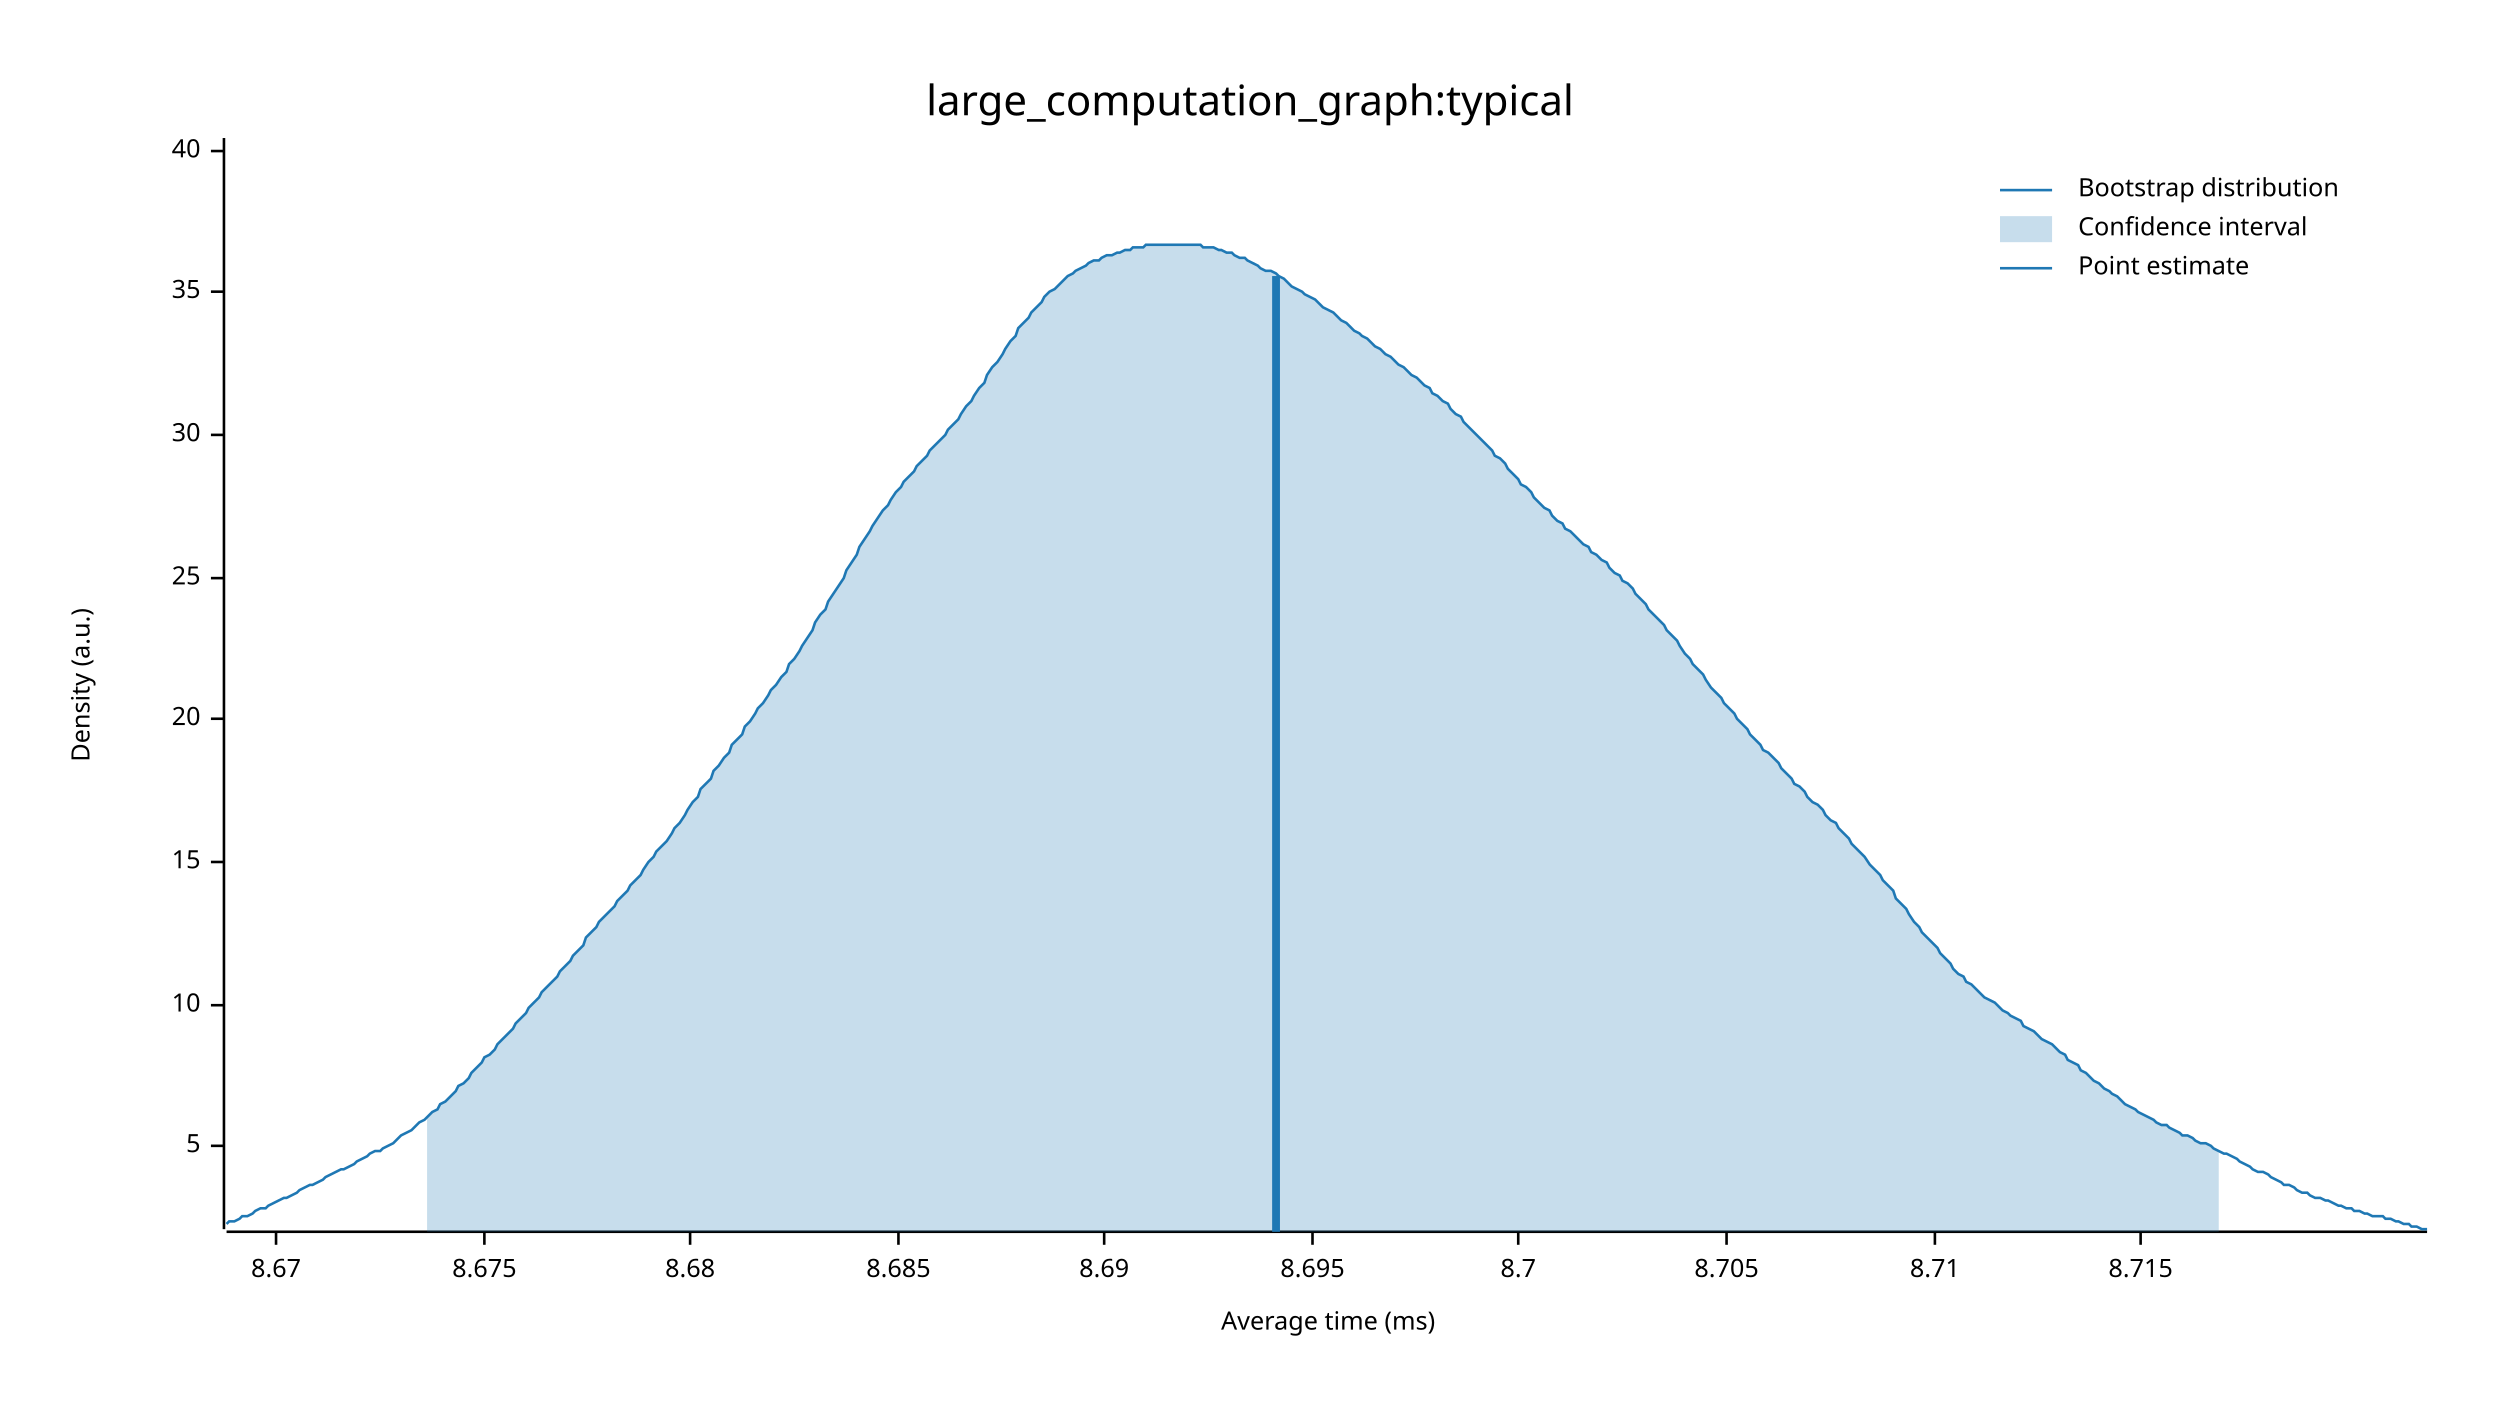
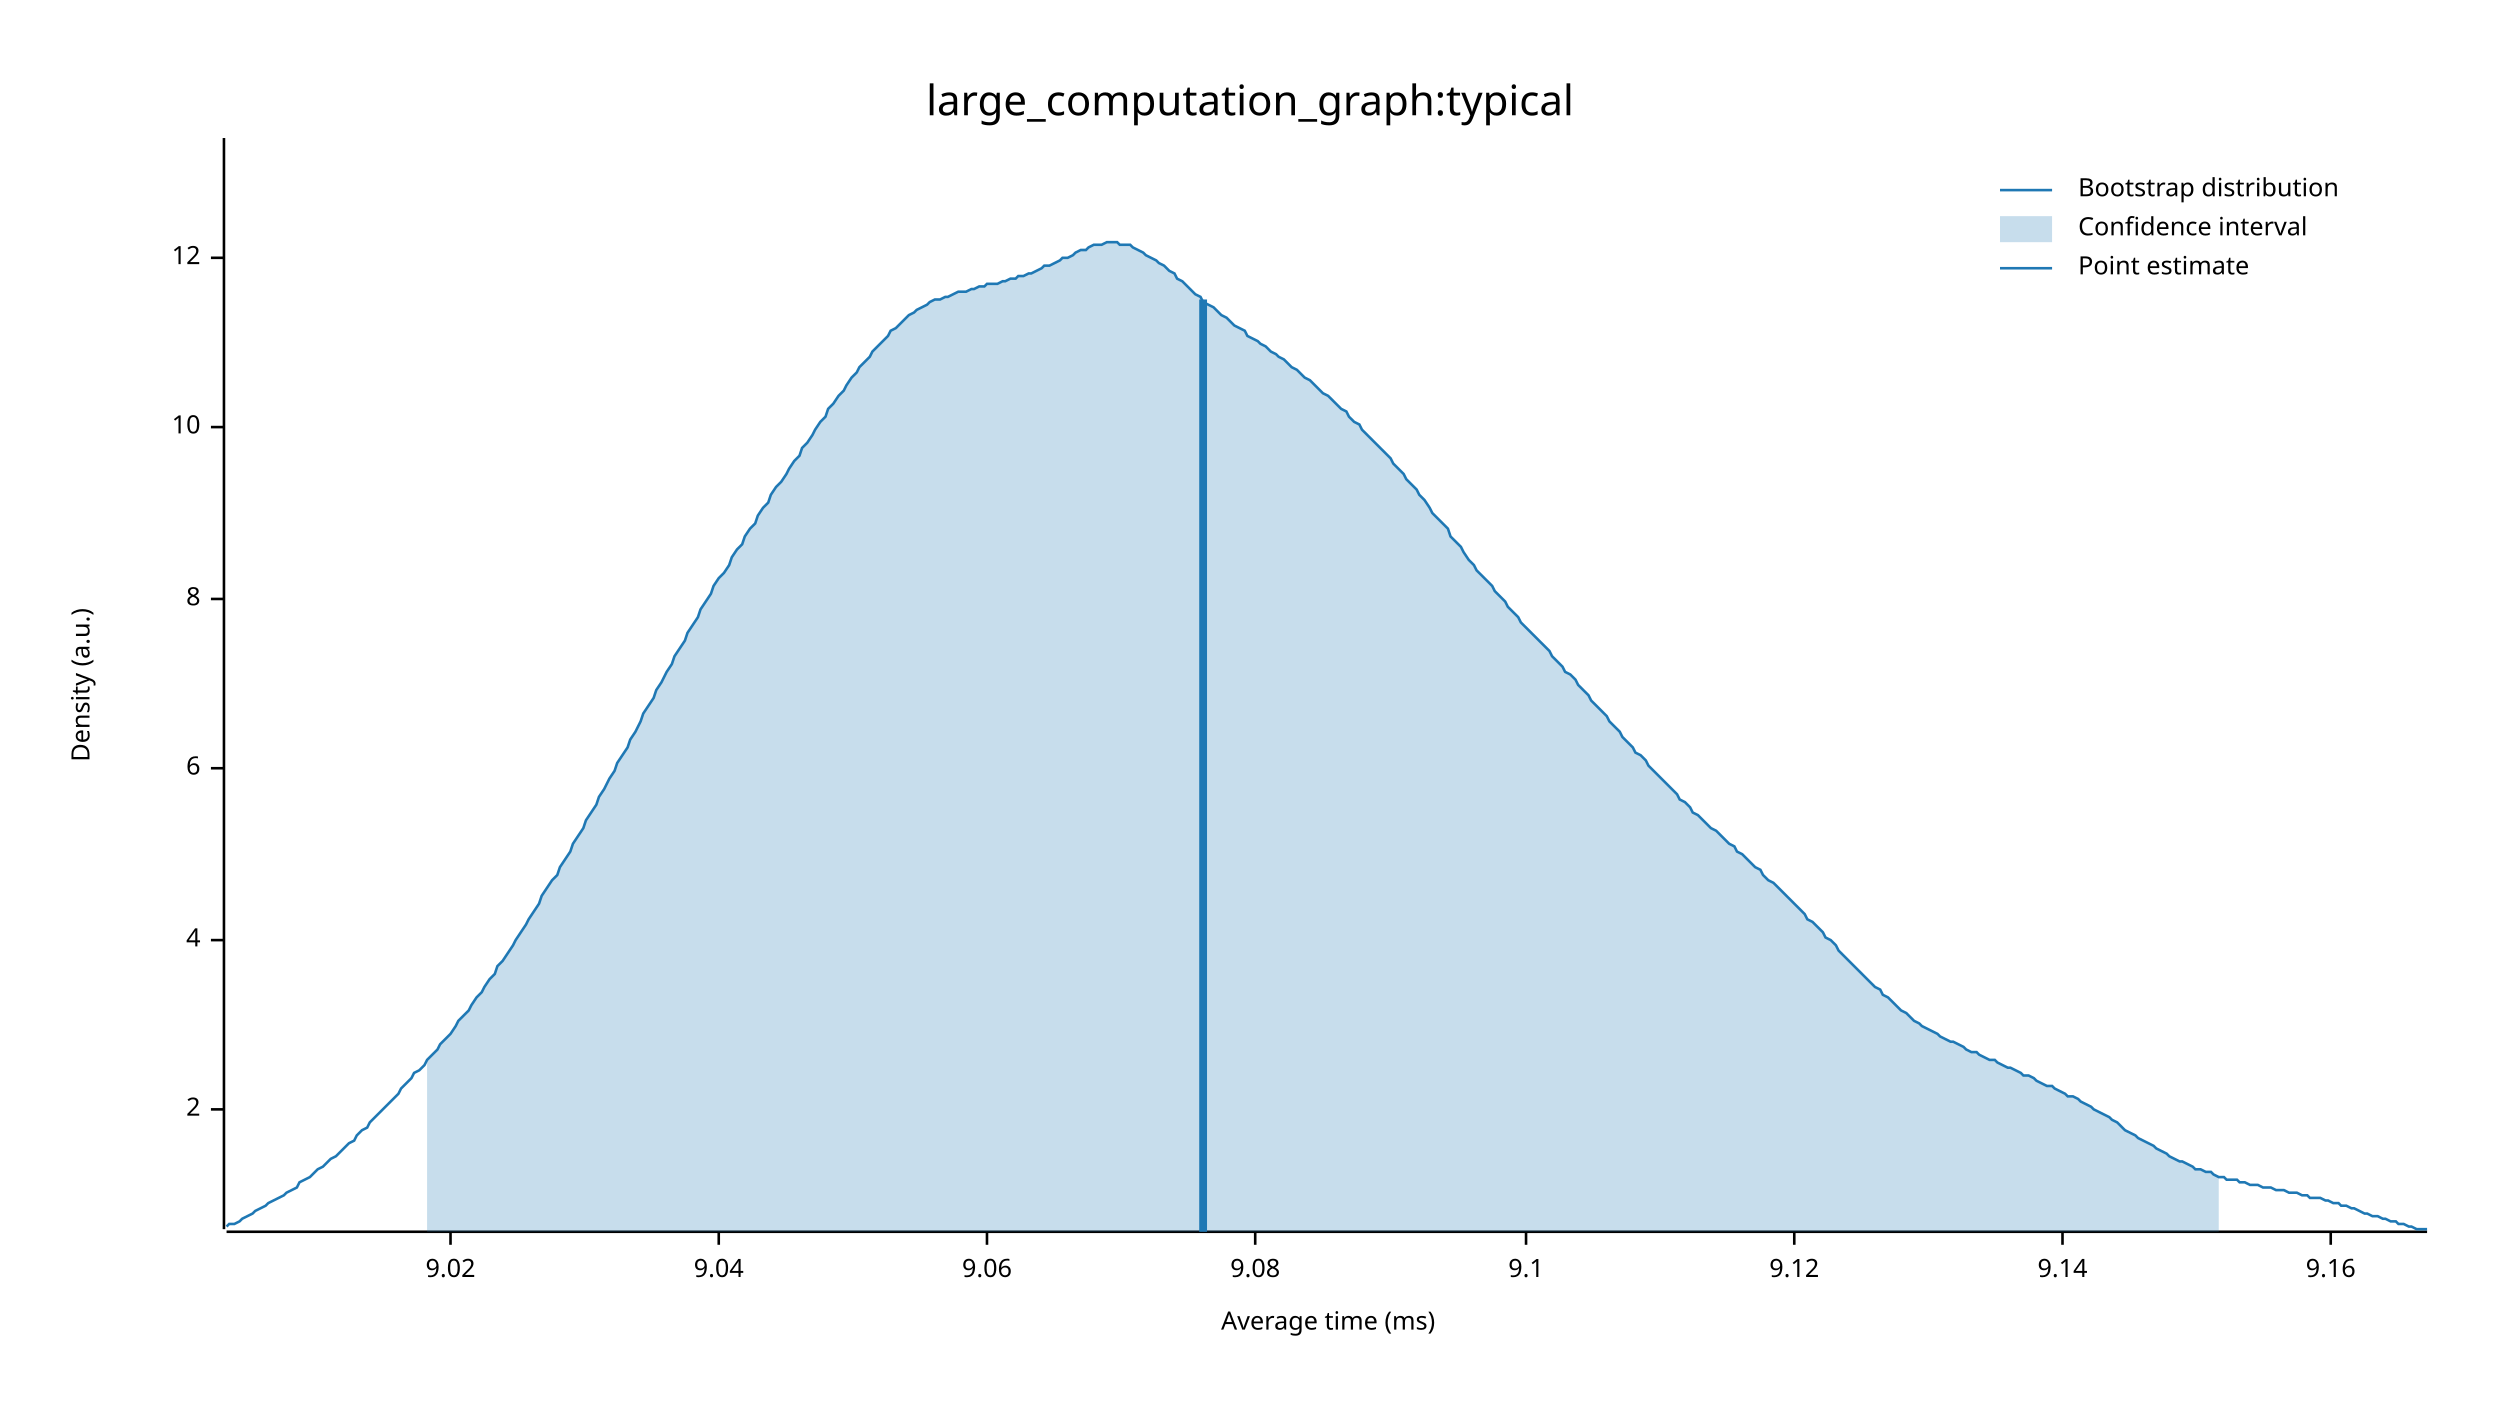
<svg xmlns="http://www.w3.org/2000/svg" width="960" height="540" viewBox="0 0 960 540">
  <text x="480" y="32" dy="0.76em" text-anchor="middle" font-family="sans-serif" font-size="16.129" opacity="1" fill="#000000">
large_computation_graph:typical
</text>
  <text x="27" y="263" dy="0.76em" text-anchor="middle" font-family="sans-serif" font-size="9.677" opacity="1" fill="#000000" transform="rotate(270, 27, 263)">
Density (a.u.)
</text>
  <text x="510" y="513" dy="-0.5ex" text-anchor="middle" font-family="sans-serif" font-size="9.677" opacity="1" fill="#000000">
Average time (ms)
</text>
  <polyline fill="none" opacity="1" stroke="#000000" stroke-width="1" points="86,53 86,472 " />
-   <text x="77" y="440" dy="0.5ex" text-anchor="end" font-family="sans-serif" font-size="9.677" opacity="1" fill="#000000">
- 5
+   <text x="77" y="426" dy="0.5ex" text-anchor="end" font-family="sans-serif" font-size="9.677" opacity="1" fill="#000000">
+ 2
</text>
-   <polyline fill="none" opacity="1" stroke="#000000" stroke-width="1" points="81,440 86,440 " />
-   <text x="77" y="386" dy="0.5ex" text-anchor="end" font-family="sans-serif" font-size="9.677" opacity="1" fill="#000000">
+   <polyline fill="none" opacity="1" stroke="#000000" stroke-width="1" points="81,426 86,426 " />
+   <text x="77" y="361" dy="0.5ex" text-anchor="end" font-family="sans-serif" font-size="9.677" opacity="1" fill="#000000">
+ 4
+ </text>
+   <polyline fill="none" opacity="1" stroke="#000000" stroke-width="1" points="81,361 86,361 " />
+   <text x="77" y="295" dy="0.5ex" text-anchor="end" font-family="sans-serif" font-size="9.677" opacity="1" fill="#000000">
+ 6
+ </text>
+   <polyline fill="none" opacity="1" stroke="#000000" stroke-width="1" points="81,295 86,295 " />
+   <text x="77" y="230" dy="0.5ex" text-anchor="end" font-family="sans-serif" font-size="9.677" opacity="1" fill="#000000">
+ 8
+ </text>
+   <polyline fill="none" opacity="1" stroke="#000000" stroke-width="1" points="81,230 86,230 " />
+   <text x="77" y="164" dy="0.5ex" text-anchor="end" font-family="sans-serif" font-size="9.677" opacity="1" fill="#000000">
10
</text>
-   <polyline fill="none" opacity="1" stroke="#000000" stroke-width="1" points="81,386 86,386 " />
-   <text x="77" y="331" dy="0.5ex" text-anchor="end" font-family="sans-serif" font-size="9.677" opacity="1" fill="#000000">
- 15
+   <polyline fill="none" opacity="1" stroke="#000000" stroke-width="1" points="81,164 86,164 " />
+   <text x="77" y="99" dy="0.5ex" text-anchor="end" font-family="sans-serif" font-size="9.677" opacity="1" fill="#000000">
+ 12
</text>
-   <polyline fill="none" opacity="1" stroke="#000000" stroke-width="1" points="81,331 86,331 " />
-   <text x="77" y="276" dy="0.5ex" text-anchor="end" font-family="sans-serif" font-size="9.677" opacity="1" fill="#000000">
- 20
+   <polyline fill="none" opacity="1" stroke="#000000" stroke-width="1" points="81,99 86,99 " />
+   <polyline fill="none" opacity="1" stroke="#000000" stroke-width="1" points="87,473 932,473 " />
+   <text x="173" y="483" dy="0.76em" text-anchor="middle" font-family="sans-serif" font-size="9.677" opacity="1" fill="#000000">
+ 9.02
</text>
-   <polyline fill="none" opacity="1" stroke="#000000" stroke-width="1" points="81,276 86,276 " />
-   <text x="77" y="222" dy="0.5ex" text-anchor="end" font-family="sans-serif" font-size="9.677" opacity="1" fill="#000000">
- 25
+   <polyline fill="none" opacity="1" stroke="#000000" stroke-width="1" points="173,473 173,478 " />
+   <text x="276" y="483" dy="0.76em" text-anchor="middle" font-family="sans-serif" font-size="9.677" opacity="1" fill="#000000">
+ 9.04
</text>
-   <polyline fill="none" opacity="1" stroke="#000000" stroke-width="1" points="81,222 86,222 " />
-   <text x="77" y="167" dy="0.5ex" text-anchor="end" font-family="sans-serif" font-size="9.677" opacity="1" fill="#000000">
- 30
+   <polyline fill="none" opacity="1" stroke="#000000" stroke-width="1" points="276,473 276,478 " />
+   <text x="379" y="483" dy="0.76em" text-anchor="middle" font-family="sans-serif" font-size="9.677" opacity="1" fill="#000000">
+ 9.06
</text>
-   <polyline fill="none" opacity="1" stroke="#000000" stroke-width="1" points="81,167 86,167 " />
-   <text x="77" y="112" dy="0.5ex" text-anchor="end" font-family="sans-serif" font-size="9.677" opacity="1" fill="#000000">
- 35
+   <polyline fill="none" opacity="1" stroke="#000000" stroke-width="1" points="379,473 379,478 " />
+   <text x="482" y="483" dy="0.76em" text-anchor="middle" font-family="sans-serif" font-size="9.677" opacity="1" fill="#000000">
+ 9.08
</text>
-   <polyline fill="none" opacity="1" stroke="#000000" stroke-width="1" points="81,112 86,112 " />
-   <text x="77" y="58" dy="0.5ex" text-anchor="end" font-family="sans-serif" font-size="9.677" opacity="1" fill="#000000">
- 40
+   <polyline fill="none" opacity="1" stroke="#000000" stroke-width="1" points="482,473 482,478 " />
+   <text x="586" y="483" dy="0.76em" text-anchor="middle" font-family="sans-serif" font-size="9.677" opacity="1" fill="#000000">
+ 9.1
</text>
-   <polyline fill="none" opacity="1" stroke="#000000" stroke-width="1" points="81,58 86,58 " />
-   <polyline fill="none" opacity="1" stroke="#000000" stroke-width="1" points="87,473 932,473 " />
-   <text x="106" y="483" dy="0.76em" text-anchor="middle" font-family="sans-serif" font-size="9.677" opacity="1" fill="#000000">
- 8.67
+   <polyline fill="none" opacity="1" stroke="#000000" stroke-width="1" points="586,473 586,478 " />
+   <text x="689" y="483" dy="0.76em" text-anchor="middle" font-family="sans-serif" font-size="9.677" opacity="1" fill="#000000">
+ 9.12
</text>
-   <polyline fill="none" opacity="1" stroke="#000000" stroke-width="1" points="106,473 106,478 " />
-   <text x="186" y="483" dy="0.76em" text-anchor="middle" font-family="sans-serif" font-size="9.677" opacity="1" fill="#000000">
- 8.675
+   <polyline fill="none" opacity="1" stroke="#000000" stroke-width="1" points="689,473 689,478 " />
+   <text x="792" y="483" dy="0.76em" text-anchor="middle" font-family="sans-serif" font-size="9.677" opacity="1" fill="#000000">
+ 9.14
</text>
-   <polyline fill="none" opacity="1" stroke="#000000" stroke-width="1" points="186,473 186,478 " />
-   <text x="265" y="483" dy="0.76em" text-anchor="middle" font-family="sans-serif" font-size="9.677" opacity="1" fill="#000000">
- 8.68
+   <polyline fill="none" opacity="1" stroke="#000000" stroke-width="1" points="792,473 792,478 " />
+   <text x="895" y="483" dy="0.76em" text-anchor="middle" font-family="sans-serif" font-size="9.677" opacity="1" fill="#000000">
+ 9.16
</text>
-   <polyline fill="none" opacity="1" stroke="#000000" stroke-width="1" points="265,473 265,478 " />
-   <text x="345" y="483" dy="0.76em" text-anchor="middle" font-family="sans-serif" font-size="9.677" opacity="1" fill="#000000">
- 8.685
- </text>
-   <polyline fill="none" opacity="1" stroke="#000000" stroke-width="1" points="345,473 345,478 " />
-   <text x="424" y="483" dy="0.76em" text-anchor="middle" font-family="sans-serif" font-size="9.677" opacity="1" fill="#000000">
- 8.69
- </text>
-   <polyline fill="none" opacity="1" stroke="#000000" stroke-width="1" points="424,473 424,478 " />
-   <text x="504" y="483" dy="0.76em" text-anchor="middle" font-family="sans-serif" font-size="9.677" opacity="1" fill="#000000">
- 8.695
- </text>
-   <polyline fill="none" opacity="1" stroke="#000000" stroke-width="1" points="504,473 504,478 " />
-   <text x="583" y="483" dy="0.76em" text-anchor="middle" font-family="sans-serif" font-size="9.677" opacity="1" fill="#000000">
- 8.7
- </text>
-   <polyline fill="none" opacity="1" stroke="#000000" stroke-width="1" points="583,473 583,478 " />
-   <text x="663" y="483" dy="0.76em" text-anchor="middle" font-family="sans-serif" font-size="9.677" opacity="1" fill="#000000">
- 8.705
- </text>
-   <polyline fill="none" opacity="1" stroke="#000000" stroke-width="1" points="663,473 663,478 " />
-   <text x="743" y="483" dy="0.76em" text-anchor="middle" font-family="sans-serif" font-size="9.677" opacity="1" fill="#000000">
- 8.71
- </text>
-   <polyline fill="none" opacity="1" stroke="#000000" stroke-width="1" points="743,473 743,478 " />
-   <text x="822" y="483" dy="0.76em" text-anchor="middle" font-family="sans-serif" font-size="9.677" opacity="1" fill="#000000">
- 8.715
- </text>
-   <polyline fill="none" opacity="1" stroke="#000000" stroke-width="1" points="822,473 822,478 " />
-   <polyline fill="none" opacity="1" stroke="#1F78B4" stroke-width="1" points="87,470 88,469 90,469 92,468 93,467 95,467 97,466 98,465 100,464 102,464 103,463 105,462 107,461 109,460 110,460 112,459 114,458 115,457 117,456 119,455 120,455 122,454 124,453 125,452 127,451 129,450 131,449 132,449 134,448 136,447 137,446 139,445 141,444 142,443 144,442 146,442 147,441 149,440 151,439 153,437 154,436 156,435 158,434 159,433 161,431 163,430 164,429 166,427 168,426 169,424 171,423 173,421 175,419 176,417 178,416 180,414 181,412 183,410 185,408 186,406 188,405 190,403 191,401 193,399 195,397 197,395 198,393 200,391 202,389 203,387 205,385 207,383 208,381 210,379 212,377 214,375 215,373 217,371 219,369 220,367 222,365 224,363 225,360 227,358 229,356 230,354 232,352 234,350 236,348 237,346 239,344 241,342 242,340 244,338 246,336 247,334 249,331 251,329 252,327 254,325 256,323 258,320 259,318 261,316 263,313 264,311 266,308 268,306 269,303 271,301 273,299 274,296 276,294 278,291 280,289 281,286 283,284 285,282 286,279 288,277 290,274 291,272 293,270 295,267 296,265 298,263 300,260 302,258 303,255 305,253 307,250 308,248 310,245 312,242 313,239 315,236 317,234 318,231 320,228 322,225 324,222 325,219 327,216 329,213 330,210 332,207 334,204 335,202 337,199 339,196 341,194 342,192 344,189 346,187 347,185 349,183 351,181 352,179 354,177 356,175 357,173 359,171 361,169 363,167 364,165 366,163 368,161 369,159 371,156 373,154 374,152 376,149 378,147 379,144 381,141 383,139 385,136 386,134 388,131 390,129 391,126 393,124 395,122 396,120 398,118 400,116 401,114 403,112 405,111 407,109 408,108 410,106 412,105 413,104 415,103 417,102 418,101 420,100 422,100 423,99 425,98 427,98 429,97 430,97 432,96 434,96 435,95 437,95 439,95 440,94 442,94 444,94 445,94 447,94 449,94 451,94 452,94 454,94 456,94 457,94 459,94 461,94 462,95 464,95 466,95 468,96 469,96 471,97 473,97 474,98 476,99 478,99 479,100 481,101 483,102 484,103 486,104 488,104 490,105 491,106 493,107 495,109 496,110 498,111 500,112 501,113 503,114 505,115 506,116 508,118 510,119 512,120 513,121 515,123 517,124 518,125 520,127 522,128 523,129 525,130 527,132 528,133 530,134 532,136 534,137 535,138 537,140 539,141 540,142 542,144 544,145 545,146 547,148 549,149 550,151 552,152 554,154 556,155 557,157 559,159 561,160 562,162 564,164 566,166 567,167 569,169 571,171 573,173 574,175 576,176 578,178 579,180 581,182 583,184 584,186 586,187 588,189 589,191 591,193 593,195 595,196 596,198 598,200 600,201 601,203 603,204 605,206 606,207 608,209 610,210 611,212 613,213 615,215 617,216 618,218 620,220 622,221 623,223 625,224 627,226 628,228 630,230 632,232 633,234 635,236 637,238 639,240 640,242 642,244 644,246 645,248 647,251 649,253 650,255 652,257 654,259 655,261 657,264 659,266 661,268 662,270 664,272 666,274 667,276 669,278 671,280 672,282 674,284 676,286 677,288 679,289 681,291 683,293 684,295 686,297 688,299 689,301 691,302 693,304 694,306 696,308 698,309 700,311 701,313 703,315 705,316 706,318 708,320 710,322 711,324 713,326 715,328 716,329 718,332 720,334 722,336 723,338 725,340 727,342 728,345 730,347 732,349 733,351 735,354 737,356 738,358 740,360 742,362 744,364 745,366 747,368 749,370 750,372 752,374 754,375 755,377 757,378 759,380 760,381 762,383 764,384 766,385 767,386 769,388 771,389 772,390 774,391 776,392 777,394 779,395 781,396 782,397 784,399 786,400 788,401 789,402 791,404 793,405 794,407 796,408 798,409 799,411 801,412 803,414 804,415 806,416 808,418 810,419 811,420 813,421 815,423 816,424 818,425 820,426 821,427 823,428 825,429 827,430 828,431 830,432 832,432 833,433 835,434 837,435 838,436 840,436 842,437 843,438 845,439 847,439 849,440 850,441 852,442 854,443 855,443 857,444 859,445 860,446 862,447 864,448 865,449 867,450 869,450 871,451 872,452 874,453 876,454 877,455 879,455 881,456 882,457 884,458 886,458 887,459 889,460 891,460 893,461 894,461 896,462 898,463 899,463 901,464 903,464 904,465 906,465 908,466 909,466 911,467 913,467 915,467 916,468 918,468 920,469 921,469 923,470 925,470 926,471 928,471 930,472 932,472 " />
-   <polygon opacity="0.25" fill="#1F78B4" points="164,429 166,427 168,426 169,424 171,423 173,421 175,419 176,417 178,416 180,414 181,412 183,410 185,408 186,406 188,405 190,403 191,401 193,399 195,397 197,395 198,393 200,391 202,389 203,387 205,385 207,383 208,381 210,379 212,377 214,375 215,373 217,371 219,369 220,367 222,365 224,363 225,360 227,358 229,356 230,354 232,352 234,350 236,348 237,346 239,344 241,342 242,340 244,338 246,336 247,334 249,331 251,329 252,327 254,325 256,323 258,320 259,318 261,316 263,313 264,311 266,308 268,306 269,303 271,301 273,299 274,296 276,294 278,291 280,289 281,286 283,284 285,282 286,279 288,277 290,274 291,272 293,270 295,267 296,265 298,263 300,260 302,258 303,255 305,253 307,250 308,248 310,245 312,242 313,239 315,236 317,234 318,231 320,228 322,225 324,222 325,219 327,216 329,213 330,210 332,207 334,204 335,202 337,199 339,196 341,194 342,192 344,189 346,187 347,185 349,183 351,181 352,179 354,177 356,175 357,173 359,171 361,169 363,167 364,165 366,163 368,161 369,159 371,156 373,154 374,152 376,149 378,147 379,144 381,141 383,139 385,136 386,134 388,131 390,129 391,126 393,124 395,122 396,120 398,118 400,116 401,114 403,112 405,111 407,109 408,108 410,106 412,105 413,104 415,103 417,102 418,101 420,100 422,100 423,99 425,98 427,98 429,97 430,97 432,96 434,96 435,95 437,95 439,95 440,94 442,94 444,94 445,94 447,94 449,94 451,94 452,94 454,94 456,94 457,94 459,94 461,94 462,95 464,95 466,95 468,96 469,96 471,97 473,97 474,98 476,99 478,99 479,100 481,101 483,102 484,103 486,104 488,104 490,105 491,106 493,107 495,109 496,110 498,111 500,112 501,113 503,114 505,115 506,116 508,118 510,119 512,120 513,121 515,123 517,124 518,125 520,127 522,128 523,129 525,130 527,132 528,133 530,134 532,136 534,137 535,138 537,140 539,141 540,142 542,144 544,145 545,146 547,148 549,149 550,151 552,152 554,154 556,155 557,157 559,159 561,160 562,162 564,164 566,166 567,167 569,169 571,171 573,173 574,175 576,176 578,178 579,180 581,182 583,184 584,186 586,187 588,189 589,191 591,193 593,195 595,196 596,198 598,200 600,201 601,203 603,204 605,206 606,207 608,209 610,210 611,212 613,213 615,215 617,216 618,218 620,220 622,221 623,223 625,224 627,226 628,228 630,230 632,232 633,234 635,236 637,238 639,240 640,242 642,244 644,246 645,248 647,251 649,253 650,255 652,257 654,259 655,261 657,264 659,266 661,268 662,270 664,272 666,274 667,276 669,278 671,280 672,282 674,284 676,286 677,288 679,289 681,291 683,293 684,295 686,297 688,299 689,301 691,302 693,304 694,306 696,308 698,309 700,311 701,313 703,315 705,316 706,318 708,320 710,322 711,324 713,326 715,328 716,329 718,332 720,334 722,336 723,338 725,340 727,342 728,345 730,347 732,349 733,351 735,354 737,356 738,358 740,360 742,362 744,364 745,366 747,368 749,370 750,372 752,374 754,375 755,377 757,378 759,380 760,381 762,383 764,384 766,385 767,386 769,388 771,389 772,390 774,391 776,392 777,394 779,395 781,396 782,397 784,399 786,400 788,401 789,402 791,404 793,405 794,407 796,408 798,409 799,411 801,412 803,414 804,415 806,416 808,418 810,419 811,420 813,421 815,423 816,424 818,425 820,426 821,427 823,428 825,429 827,430 828,431 830,432 832,432 833,433 835,434 837,435 838,436 840,436 842,437 843,438 845,439 847,439 849,440 850,441 852,442 852,473 164,473 " />
-   <polyline fill="none" opacity="1" stroke="#1F78B4" stroke-width="3" points="490,473 490,106 " />
+   <polyline fill="none" opacity="1" stroke="#000000" stroke-width="1" points="895,473 895,478 " />
+   <polyline fill="none" opacity="1" stroke="#1F78B4" stroke-width="1" points="87,471 88,470 90,470 92,469 93,468 95,467 97,466 98,465 100,464 102,463 103,462 105,461 107,460 109,459 110,458 112,457 114,456 115,454 117,453 119,452 120,451 122,449 124,448 125,447 127,445 129,444 131,442 132,441 134,439 136,438 137,436 139,434 141,433 142,431 144,429 146,427 147,426 149,424 151,422 153,420 154,418 156,416 158,414 159,412 161,411 163,409 164,407 166,405 168,403 169,401 171,399 173,397 175,394 176,392 178,390 180,388 181,386 183,383 185,381 186,379 188,376 190,374 191,371 193,369 195,366 197,363 198,361 200,358 202,355 203,353 205,350 207,347 208,344 210,341 212,338 214,336 215,333 217,330 219,327 220,324 222,321 224,318 225,315 227,312 229,309 230,306 232,303 234,299 236,296 237,293 239,290 241,287 242,284 244,281 246,277 247,274 249,271 251,268 252,265 254,262 256,258 258,255 259,252 261,249 263,246 264,243 266,240 268,237 269,234 271,231 273,228 274,225 276,222 278,220 280,217 281,214 283,211 285,209 286,206 288,203 290,201 291,198 293,195 295,193 296,190 298,187 300,185 302,182 303,180 305,177 307,175 308,172 310,170 312,167 313,165 315,162 317,160 318,157 320,155 322,152 324,150 325,148 327,145 329,143 330,141 332,139 334,137 335,135 337,133 339,131 341,129 342,127 344,126 346,124 347,123 349,121 351,120 352,119 354,118 356,117 357,116 359,115 361,115 363,114 364,114 366,113 368,112 369,112 371,112 373,111 374,111 376,110 378,110 379,109 381,109 383,109 385,108 386,108 388,107 390,107 391,106 393,106 395,105 396,105 398,104 400,103 401,102 403,102 405,101 407,100 408,99 410,99 412,98 413,97 415,96 417,96 418,95 420,94 422,94 423,94 425,93 427,93 429,93 430,94 432,94 434,94 435,95 437,96 439,97 440,98 442,99 444,100 445,101 447,102 449,104 451,105 452,107 454,108 456,110 457,111 459,113 461,114 462,116 464,117 466,118 468,120 469,121 471,122 473,124 474,125 476,126 478,127 479,129 481,130 483,131 484,132 486,133 488,135 490,136 491,137 493,138 495,140 496,141 498,142 500,144 501,145 503,146 505,148 506,149 508,151 510,152 512,154 513,155 515,157 517,158 518,160 520,162 522,163 523,165 525,167 527,169 528,170 530,172 532,174 534,176 535,178 537,180 539,182 540,184 542,186 544,188 545,190 547,192 549,195 550,197 552,199 554,201 556,203 557,206 559,208 561,210 562,212 564,215 566,217 567,219 569,221 571,223 573,225 574,227 576,229 578,231 579,233 581,235 583,237 584,239 586,241 588,243 589,244 591,246 593,248 595,250 596,252 598,254 600,256 601,258 603,259 605,261 606,263 608,265 610,267 611,269 613,271 615,273 617,275 618,277 620,279 622,281 623,283 625,285 627,287 628,289 630,290 632,292 633,294 635,296 637,298 639,300 640,301 642,303 644,305 645,307 647,308 649,310 650,312 652,313 654,315 655,316 657,318 659,319 661,321 662,322 664,324 666,325 667,327 669,328 671,330 672,331 674,333 676,334 677,336 679,338 681,339 683,341 684,342 686,344 688,346 689,347 691,349 693,351 694,353 696,354 698,356 700,358 701,360 703,361 705,363 706,365 708,367 710,369 711,370 713,372 715,374 716,375 718,377 720,379 722,380 723,382 725,383 727,385 728,386 730,388 732,389 733,390 735,392 737,393 738,394 740,395 742,396 744,397 745,398 747,399 749,400 750,400 752,401 754,402 755,403 757,404 759,404 760,405 762,406 764,407 766,407 767,408 769,409 771,410 772,410 774,411 776,412 777,413 779,413 781,414 782,415 784,416 786,417 788,417 789,418 791,419 793,420 794,421 796,421 798,422 799,423 801,424 803,425 804,426 806,427 808,428 810,429 811,430 813,431 815,433 816,434 818,435 820,436 821,437 823,438 825,439 827,440 828,441 830,442 832,443 833,444 835,445 837,446 838,446 840,447 842,448 843,449 845,449 847,450 849,450 850,451 852,452 854,452 855,453 857,453 859,453 860,454 862,454 864,455 865,455 867,455 869,456 871,456 872,456 874,457 876,457 877,457 879,458 881,458 882,458 884,459 886,459 887,460 889,460 891,460 893,461 894,461 896,462 898,462 899,463 901,463 903,464 904,464 906,465 908,466 909,466 911,467 913,467 915,468 916,468 918,469 920,469 921,470 923,470 925,471 926,471 928,472 930,472 932,472 " />
+   <polygon opacity="0.25" fill="#1F78B4" points="164,407 166,405 168,403 169,401 171,399 173,397 175,394 176,392 178,390 180,388 181,386 183,383 185,381 186,379 188,376 190,374 191,371 193,369 195,366 197,363 198,361 200,358 202,355 203,353 205,350 207,347 208,344 210,341 212,338 214,336 215,333 217,330 219,327 220,324 222,321 224,318 225,315 227,312 229,309 230,306 232,303 234,299 236,296 237,293 239,290 241,287 242,284 244,281 246,277 247,274 249,271 251,268 252,265 254,262 256,258 258,255 259,252 261,249 263,246 264,243 266,240 268,237 269,234 271,231 273,228 274,225 276,222 278,220 280,217 281,214 283,211 285,209 286,206 288,203 290,201 291,198 293,195 295,193 296,190 298,187 300,185 302,182 303,180 305,177 307,175 308,172 310,170 312,167 313,165 315,162 317,160 318,157 320,155 322,152 324,150 325,148 327,145 329,143 330,141 332,139 334,137 335,135 337,133 339,131 341,129 342,127 344,126 346,124 347,123 349,121 351,120 352,119 354,118 356,117 357,116 359,115 361,115 363,114 364,114 366,113 368,112 369,112 371,112 373,111 374,111 376,110 378,110 379,109 381,109 383,109 385,108 386,108 388,107 390,107 391,106 393,106 395,105 396,105 398,104 400,103 401,102 403,102 405,101 407,100 408,99 410,99 412,98 413,97 415,96 417,96 418,95 420,94 422,94 423,94 425,93 427,93 429,93 430,94 432,94 434,94 435,95 437,96 439,97 440,98 442,99 444,100 445,101 447,102 449,104 451,105 452,107 454,108 456,110 457,111 459,113 461,114 462,116 464,117 466,118 468,120 469,121 471,122 473,124 474,125 476,126 478,127 479,129 481,130 483,131 484,132 486,133 488,135 490,136 491,137 493,138 495,140 496,141 498,142 500,144 501,145 503,146 505,148 506,149 508,151 510,152 512,154 513,155 515,157 517,158 518,160 520,162 522,163 523,165 525,167 527,169 528,170 530,172 532,174 534,176 535,178 537,180 539,182 540,184 542,186 544,188 545,190 547,192 549,195 550,197 552,199 554,201 556,203 557,206 559,208 561,210 562,212 564,215 566,217 567,219 569,221 571,223 573,225 574,227 576,229 578,231 579,233 581,235 583,237 584,239 586,241 588,243 589,244 591,246 593,248 595,250 596,252 598,254 600,256 601,258 603,259 605,261 606,263 608,265 610,267 611,269 613,271 615,273 617,275 618,277 620,279 622,281 623,283 625,285 627,287 628,289 630,290 632,292 633,294 635,296 637,298 639,300 640,301 642,303 644,305 645,307 647,308 649,310 650,312 652,313 654,315 655,316 657,318 659,319 661,321 662,322 664,324 666,325 667,327 669,328 671,330 672,331 674,333 676,334 677,336 679,338 681,339 683,341 684,342 686,344 688,346 689,347 691,349 693,351 694,353 696,354 698,356 700,358 701,360 703,361 705,363 706,365 708,367 710,369 711,370 713,372 715,374 716,375 718,377 720,379 722,380 723,382 725,383 727,385 728,386 730,388 732,389 733,390 735,392 737,393 738,394 740,395 742,396 744,397 745,398 747,399 749,400 750,400 752,401 754,402 755,403 757,404 759,404 760,405 762,406 764,407 766,407 767,408 769,409 771,410 772,410 774,411 776,412 777,413 779,413 781,414 782,415 784,416 786,417 788,417 789,418 791,419 793,420 794,421 796,421 798,422 799,423 801,424 803,425 804,426 806,427 808,428 810,429 811,430 813,431 815,433 816,434 818,435 820,436 821,437 823,438 825,439 827,440 828,441 830,442 832,443 833,444 835,445 837,446 838,446 840,447 842,448 843,449 845,449 847,450 849,450 850,451 852,452 852,473 164,473 " />
+   <polyline fill="none" opacity="1" stroke="#1F78B4" stroke-width="3" points="462,473 462,115 " />
  <text x="798" y="68" dy="0.76em" text-anchor="start" font-family="sans-serif" font-size="9.677" opacity="1" fill="#000000">
Bootstrap distribution
</text>
  <text x="798" y="83" dy="0.76em" text-anchor="start" font-family="sans-serif" font-size="9.677" opacity="1" fill="#000000">
Confidence interval
</text>
  <text x="798" y="98" dy="0.76em" text-anchor="start" font-family="sans-serif" font-size="9.677" opacity="1" fill="#000000">
Point estimate
</text>
  <polyline fill="none" opacity="1" stroke="#1F78B4" stroke-width="1" points="768,73 788,73 " />
  <rect x="768" y="83" width="20" height="10" opacity="0.25" fill="#1F78B4" stroke="none" />
  <polyline fill="none" opacity="1" stroke="#1F78B4" stroke-width="1" points="768,103 788,103 " />
</svg>
